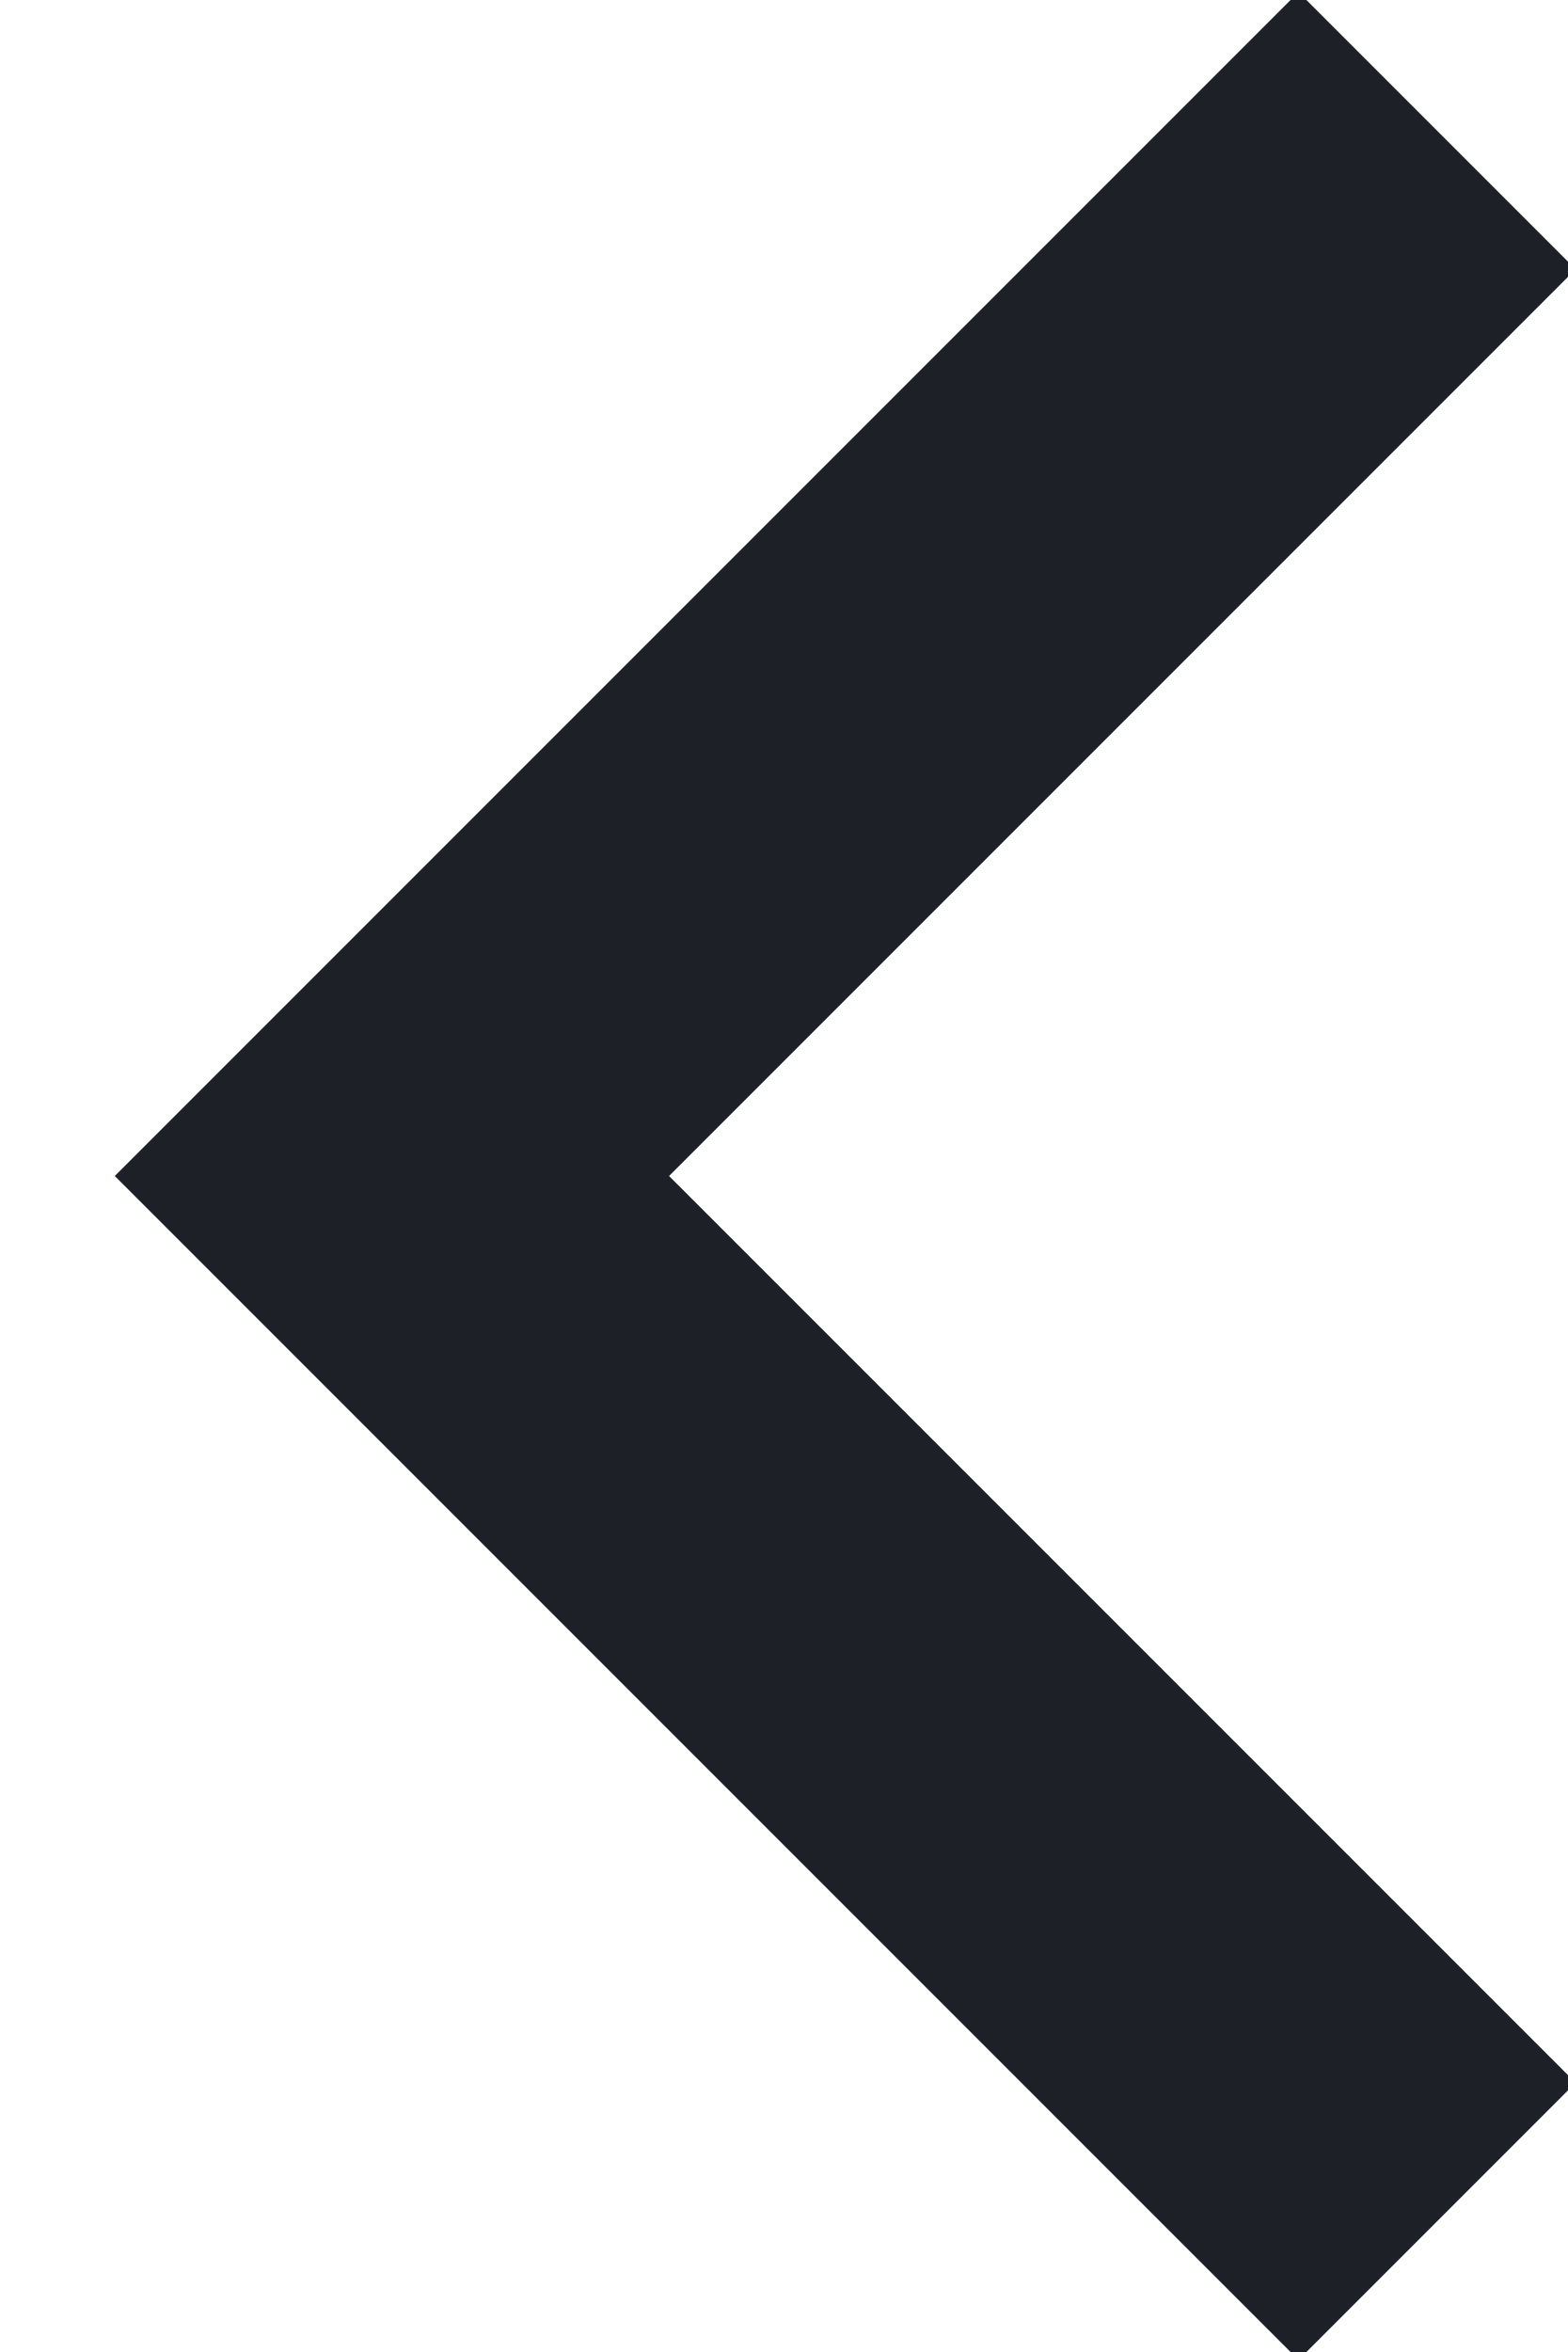
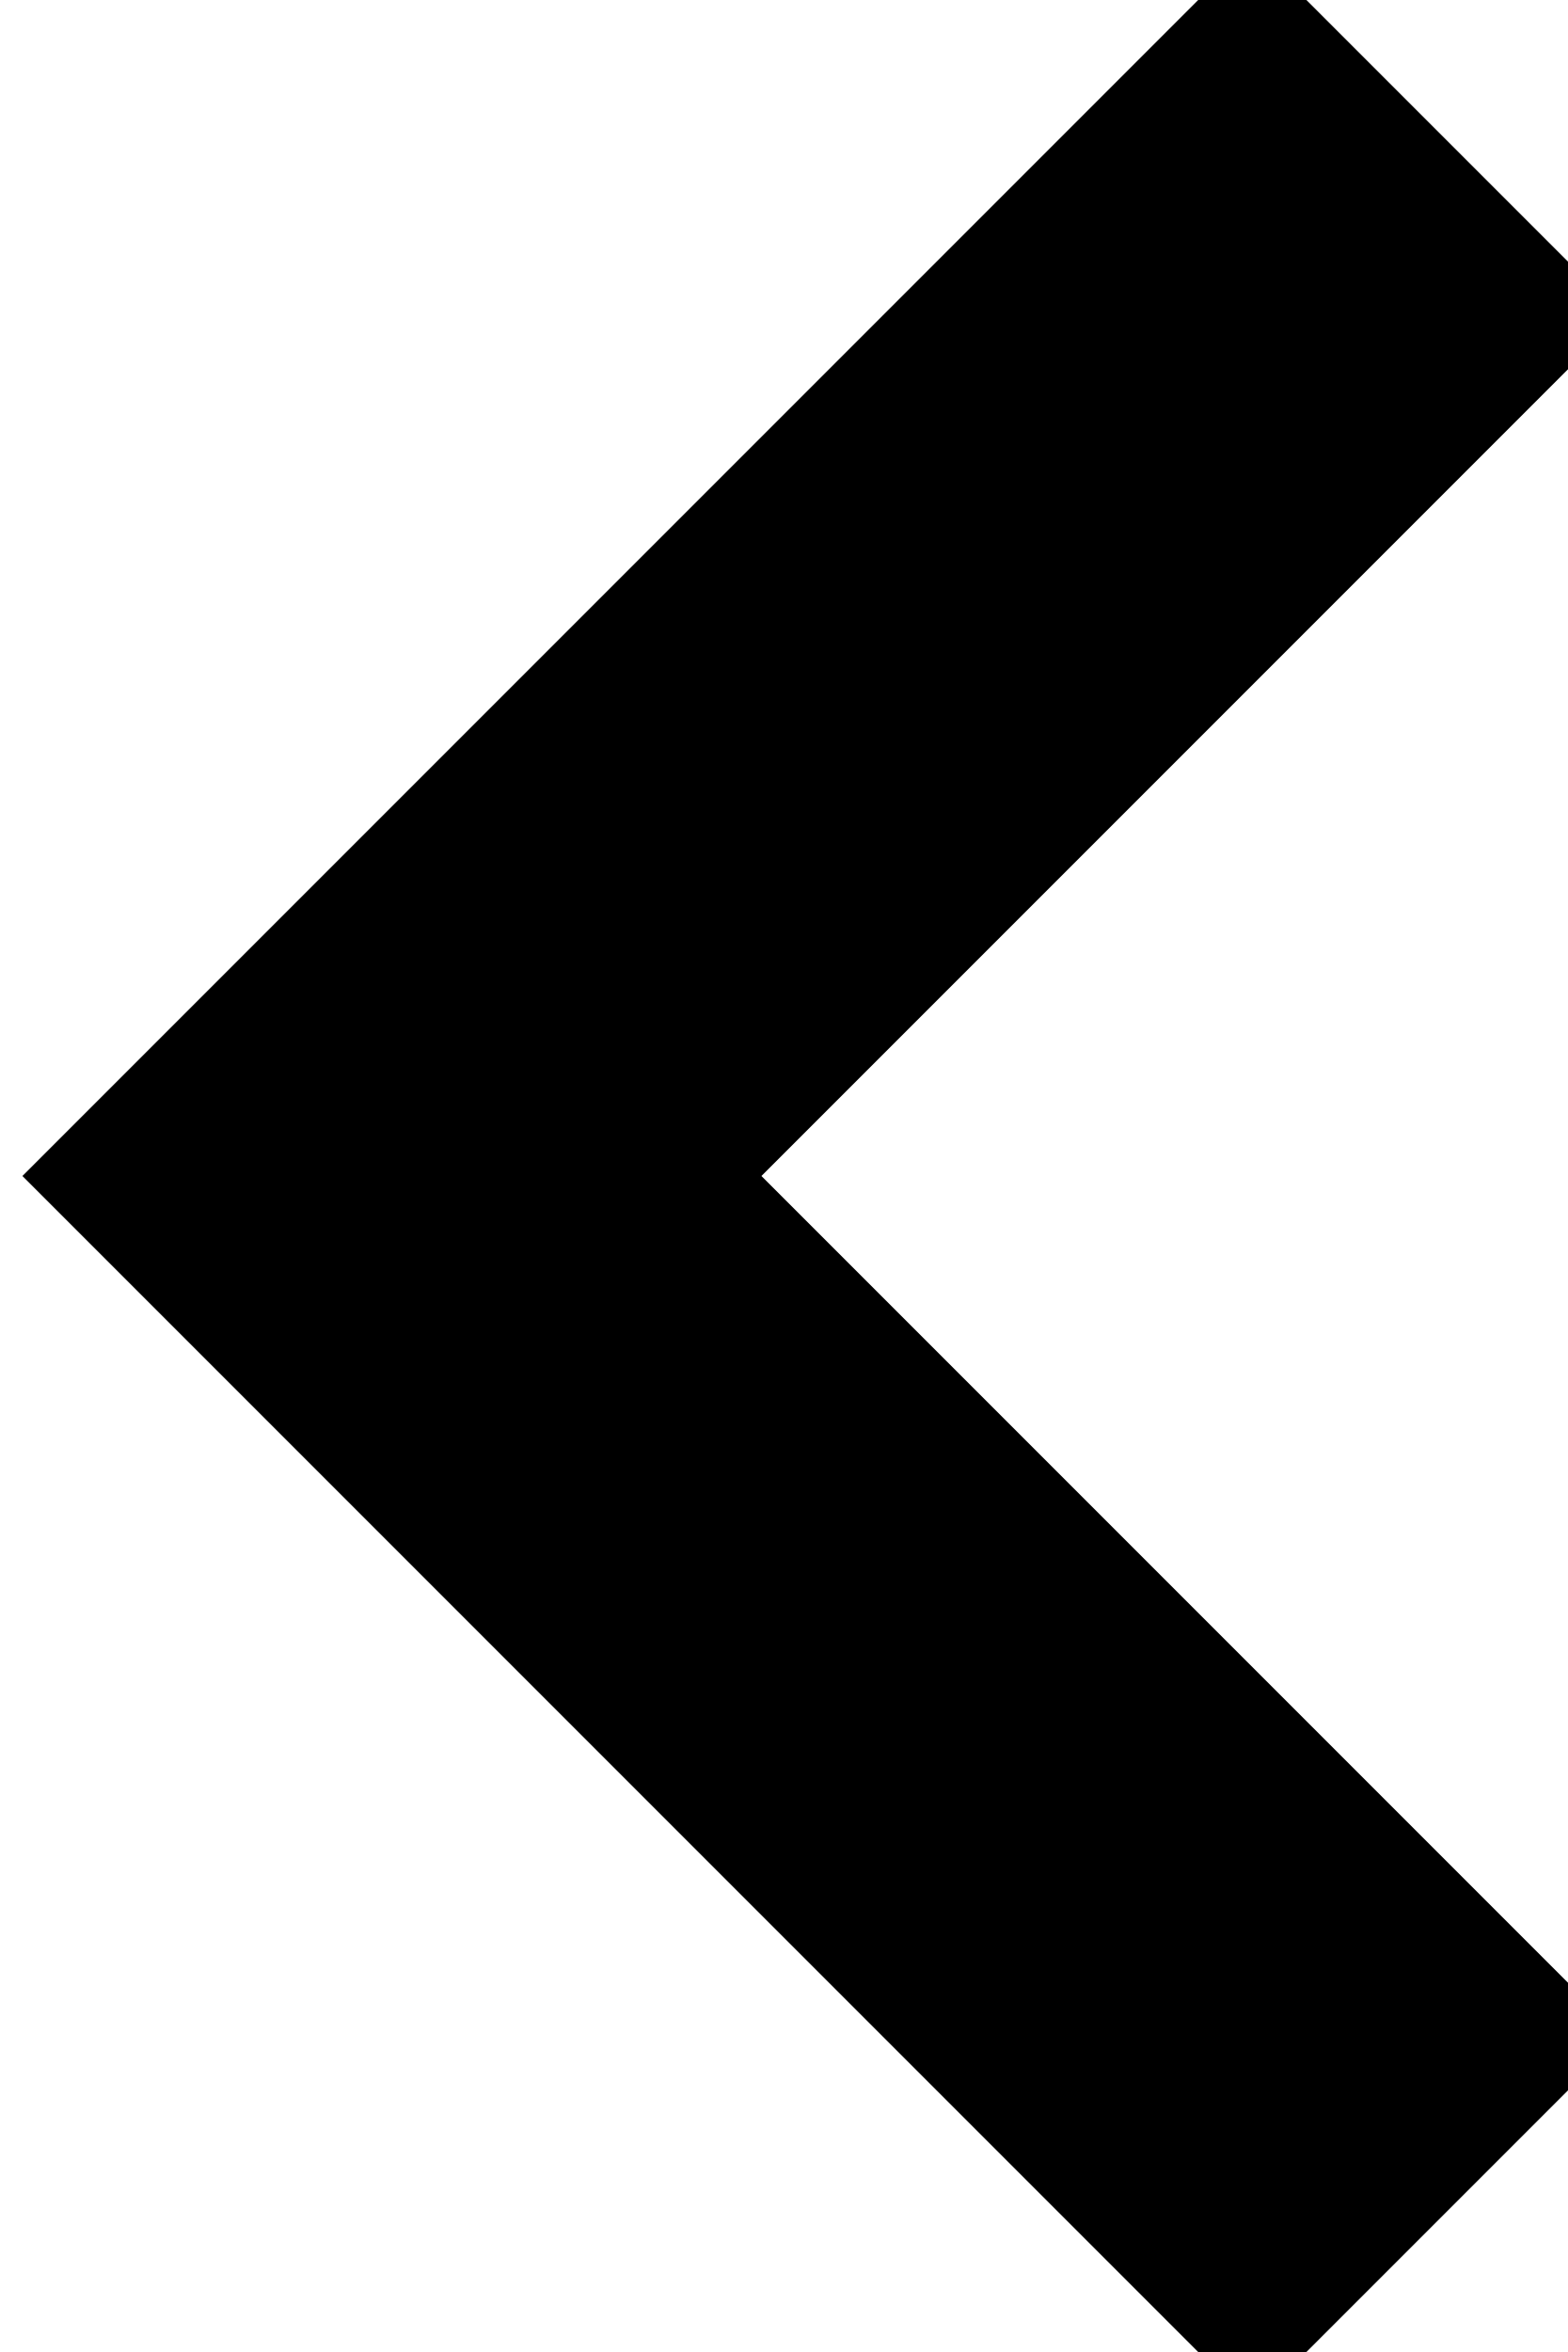
- <svg xmlns="http://www.w3.org/2000/svg" width="12" height="18">
-   <path d="M11 1 3 9l8 8" stroke="#1D2026" stroke-width="3" fill="none" fill-rule="evenodd" />
+ <svg xmlns="http://www.w3.org/2000/svg" viewBox="0 0 12 18">
+   <path d="M11 1 3 9l8 8" stroke="currentColor" stroke-width="4" fill="none" fill-rule="evenodd" />
</svg>
